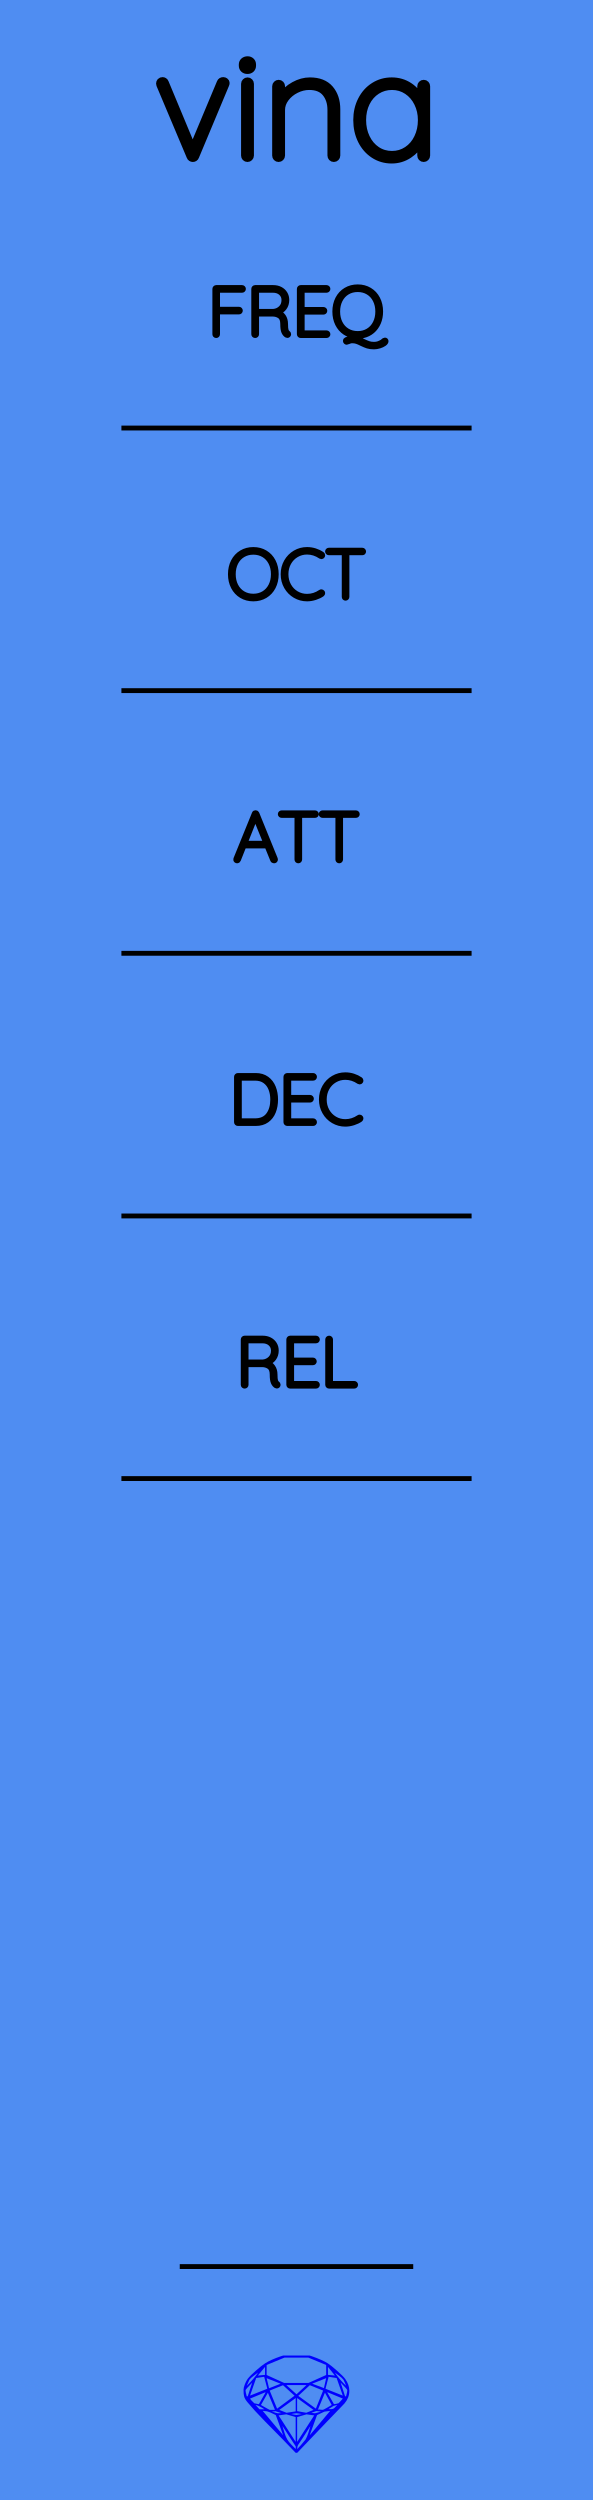
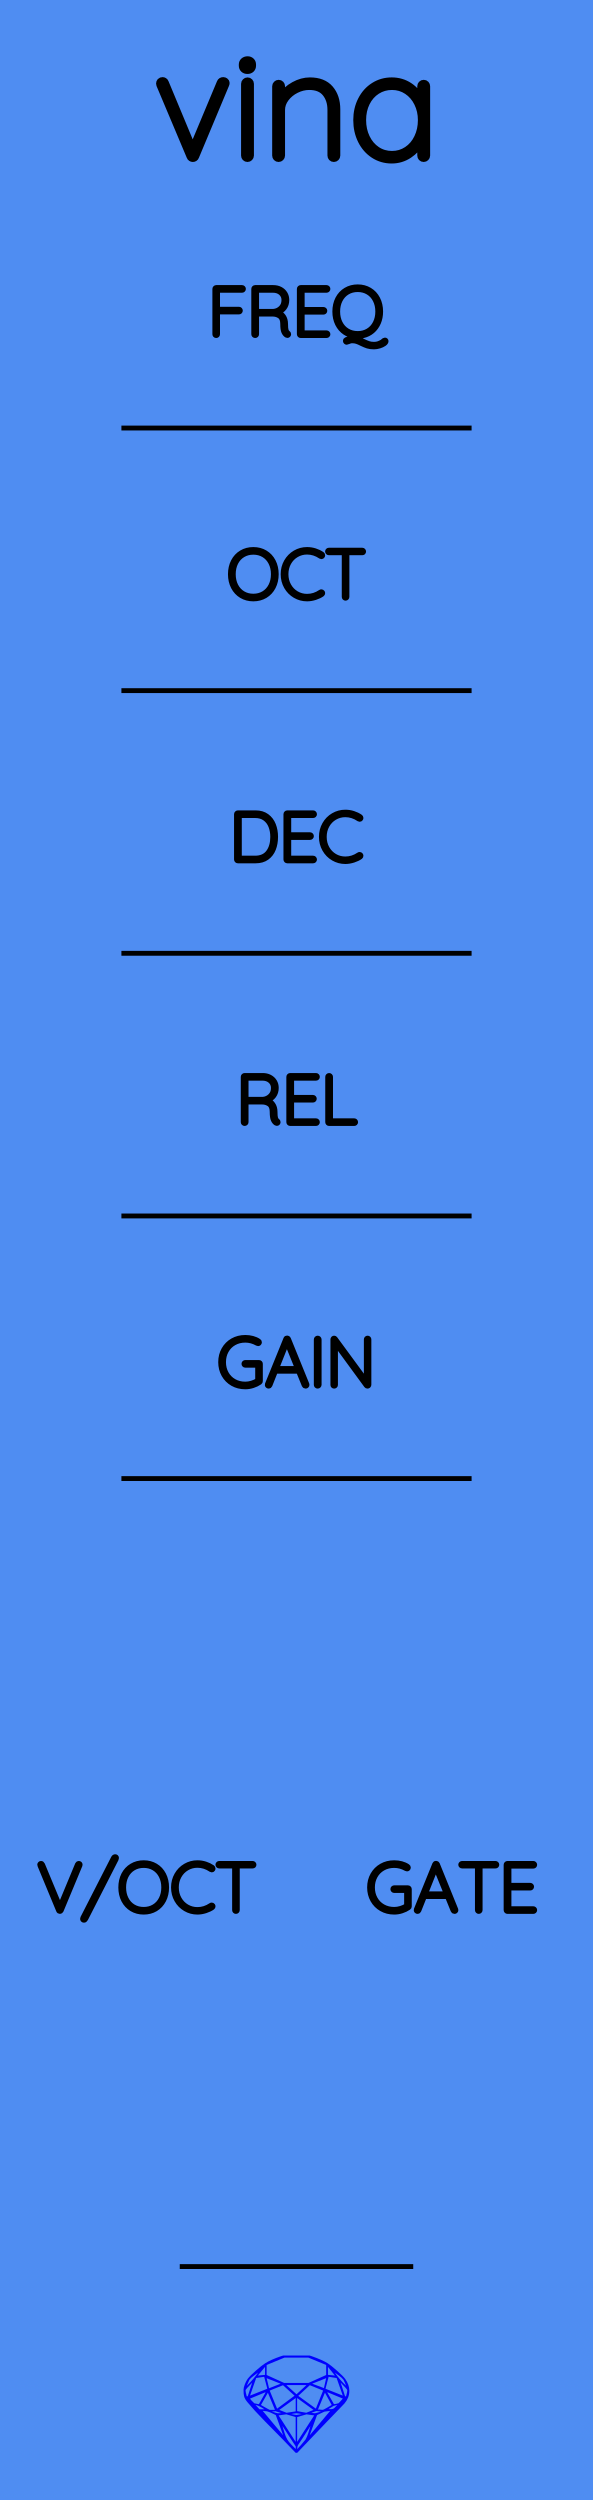
<svg xmlns="http://www.w3.org/2000/svg" width="30.48mm" height="128.50mm" viewBox="0 0 30.48 128.50">
  <g id="PanelLayer">
    <defs />
    <rect id="border_rect" width="30.48" height="128.5" x="0" y="0" style="display:inline;fill:#4f8df2;fill-opacity:1;stroke:none;" />
    <path id="sapphire_gemstone" d="m 17.955,122.900 q 0,0.342 -0.243,0.631 -0.044,0.052 -0.204,0.215 -0.187,0.19 -0.785,0.813 l -1.444,1.513 q -0.019,0.003 -0.044,0.003 -0.028,0 -0.041,-0.003 -0.083,-0.083 -0.648,-0.675 -0.469,-0.474 -0.934,-0.948 -0.557,-0.568 -0.898,-0.981 -0.132,-0.16 -0.168,-0.298 -0.028,-0.102 -0.028,-0.342 0,-0.11 0.072,-0.289 0.066,-0.165 0.141,-0.265 0.119,-0.157 0.422,-0.424 0.284,-0.251 0.474,-0.375 0.273,-0.179 0.819,-0.367 0.096,-0.033 0.11,-0.033 h 1.361 q 0.011,0 0.105,0.033 0.568,0.201 0.824,0.367 0.165,0.105 0.474,0.378 0.322,0.284 0.422,0.422 0.215,0.295 0.215,0.626 z m -0.168,-0.273 q -0.033,-0.107 -0.135,-0.309 -0.072,-0.094 -0.209,-0.198 -0.119,-0.085 -0.234,-0.171 0.245,0.364 0.579,0.678 z m -0.573,-0.524 -0.358,-0.446 v 0.411 z m 0.637,0.758 q 0,-0.052 -0.342,-0.394 l 0.229,0.703 h 0.05 q 0.063,-0.218 0.063,-0.309 z m -0.232,0.273 -0.317,-0.904 -0.411,-0.063 -0.16,0.615 z m 0.003,0.154 -0.772,-0.32 h -0.03 l 0.345,0.606 q 0.08,-0.003 0.234,-0.047 0.025,-0.014 0.223,-0.24 z m -0.857,-1.05 -0.719,0.284 0.604,0.226 z m 0,-0.163 v -0.515 l -0.918,-0.38 h -1.224 l -0.918,0.38 v 0.515 l 0.898,0.408 h 1.254 z m 0.573,1.538 q -0.069,0.011 -0.198,0.052 -0.085,0.055 -0.259,0.163 0.019,0 0.063,0.003 0.041,0 0.063,0 0.119,0 0.19,-0.069 0.072,-0.072 0.141,-0.149 z m -0.289,0.003 -0.347,-0.631 -0.364,0.879 q 0.025,-0.017 0.066,-0.017 0.03,0 0.085,0.011 0.058,0.008 0.088,0.008 0.05,0 0.229,-0.107 0.229,-0.138 0.243,-0.143 z m -0.441,-0.741 -0.684,-0.276 -0.593,0.548 0.904,0.656 z m -0.854,-0.284 h -1.036 l 0.524,0.474 z m 0.75,1.367 q -0.229,-0.03 -0.229,-0.03 -0.036,0 -0.273,0.094 l 0.19,0.019 q 0.011,0 0.311,-0.083 z m -0.389,-0.088 -0.843,-0.612 v 0.675 l 0.471,0.083 z m 0.854,0.05 q -0.099,0.006 -0.295,0.039 -0.011,0.003 -0.378,0.176 -0.13,0.347 -0.38,1.042 z m -2.544,-1.397 -0.719,-0.284 0.124,0.518 z m -0.802,-0.455 v -0.411 l -0.367,0.446 z m 1.516,1.072 -0.593,-0.54 -0.684,0.276 0.38,0.929 z m 0.369,0.943 q -0.033,-0.003 -0.135,-0.025 -0.085,-0.017 -0.138,-0.017 -0.052,0 -0.138,0.017 -0.102,0.022 -0.135,0.025 0.265,0.047 0.273,0.047 0.008,0 0.273,-0.047 z m -0.309,-0.138 v -0.686 l -0.843,0.612 0.372,0.146 z m 0.951,0.207 -0.397,-0.055 -0.48,0.141 v 1.276 z m -2.888,-2.202 q -0.119,0.085 -0.234,0.174 -0.146,0.107 -0.209,0.196 -0.044,0.105 -0.135,0.314 0.369,-0.364 0.579,-0.684 z m 0.477,0.832 -0.16,-0.615 -0.411,0.063 -0.317,0.904 z m 0.394,1.083 -0.364,-0.879 -0.356,0.631 q 0.435,0.251 0.452,0.251 0.091,0 0.267,-0.003 z m 1.822,0.83 q -0.132,0.212 -0.405,0.634 -0.077,0.107 -0.22,0.328 -0.058,0.105 -0.055,0.226 0.16,-0.152 0.433,-0.496 0.077,-0.13 0.141,-0.339 0.055,-0.176 0.107,-0.353 z m -1.494,-0.661 -0.27,-0.088 -0.008,-0.011 q -0.025,0 -0.107,0.011 -0.066,0.006 -0.107,0.006 0.273,0.091 0.311,0.091 0.025,0 0.182,-0.008 z m -0.81,-1.064 h -0.03 l -0.772,0.32 q 0.066,0.097 0.223,0.24 0.077,0.014 0.234,0.047 z m -0.689,-0.502 q -0.342,0.347 -0.342,0.394 0,0.08 0.063,0.309 h 0.05 z m 2.235,3.045 v -1.276 l -0.48,-0.141 -0.397,0.055 z m -1.607,-1.676 q -0.256,-0.182 -0.458,-0.223 0.066,0.077 0.204,0.223 z m 1.61,2.045 v -0.138 l -0.684,-1.05 q 0.052,0.176 0.107,0.353 0.063,0.209 0.141,0.339 0.069,0.119 0.204,0.259 0.116,0.119 0.232,0.237 z m -0.645,-0.706 q -0.116,-0.328 -0.38,-1.042 -0.135,-0.066 -0.273,-0.13 -0.16,-0.072 -0.289,-0.072 -0.052,0 -0.11,-0.014 z" style="stroke-width:0;fill:#0000ff;stroke:#2e2114;stroke-linecap:square;stroke-opacity:1" />
    <path id="model_name" d="M11.627 4.263Q11.627 4.31 11.604 4.356L10.059 8.05Q10.044 8.097 10.001 8.124Q9.959 8.151 9.912 8.151Q9.865 8.151 9.823 8.124Q9.78 8.097 9.765 8.05L8.212 4.364Q8.197 4.317 8.197 4.294Q8.197 4.232 8.239 4.185Q8.282 4.139 8.36 4.139Q8.399 4.139 8.441 4.166Q8.484 4.193 8.499 4.24L9.904 7.616L11.317 4.24Q11.356 4.139 11.48 4.139Q11.526 4.139 11.577 4.174Q11.627 4.209 11.627 4.263ZM12.722 8.151Q12.652 8.151 12.609 8.105Q12.566 8.058 12.566 7.996V4.31Q12.566 4.247 12.613 4.201Q12.659 4.154 12.722 4.154Q12.791 4.154 12.834 4.201Q12.877 4.247 12.877 4.31V7.996Q12.877 8.058 12.83 8.105Q12.784 8.151 12.722 8.151ZM12.45 3.378V3.316Q12.45 3.207 12.527 3.138Q12.605 3.068 12.729 3.068Q12.838 3.068 12.912 3.138Q12.985 3.207 12.985 3.316V3.378Q12.985 3.487 12.912 3.557Q12.838 3.627 12.722 3.627Q12.597 3.627 12.524 3.557Q12.45 3.487 12.45 3.378ZM17.316 5.621V7.996Q17.316 8.058 17.27 8.105Q17.223 8.151 17.161 8.151Q17.091 8.151 17.048 8.105Q17.006 8.058 17.006 7.996V5.652Q17.006 5.124 16.73 4.787Q16.455 4.449 15.896 4.449Q15.554 4.449 15.225 4.612Q14.895 4.775 14.685 5.055Q14.476 5.334 14.476 5.652V7.996Q14.476 8.058 14.429 8.105Q14.382 8.151 14.32 8.151Q14.251 8.151 14.208 8.105Q14.165 8.058 14.165 7.996V4.434Q14.165 4.372 14.212 4.325Q14.258 4.278 14.32 4.278Q14.39 4.278 14.433 4.325Q14.476 4.372 14.476 4.434V4.954Q14.701 4.604 15.108 4.379Q15.515 4.154 15.927 4.154Q16.618 4.154 16.967 4.562Q17.316 4.969 17.316 5.621ZM21.934 4.434V7.996Q21.934 8.058 21.887 8.105Q21.841 8.151 21.779 8.151Q21.709 8.151 21.666 8.105Q21.623 8.058 21.623 7.996V7.298Q21.43 7.693 21.026 7.961Q20.622 8.229 20.133 8.229Q19.621 8.229 19.21 7.961Q18.799 7.693 18.566 7.224Q18.333 6.754 18.333 6.172Q18.333 5.598 18.57 5.136Q18.806 4.674 19.218 4.414Q19.629 4.154 20.133 4.154Q20.638 4.154 21.041 4.418Q21.445 4.682 21.623 5.124V4.434Q21.623 4.372 21.666 4.325Q21.709 4.278 21.779 4.278Q21.849 4.278 21.891 4.325Q21.934 4.372 21.934 4.434ZM21.655 6.172Q21.655 5.699 21.46 5.303Q21.267 4.907 20.921 4.678Q20.576 4.449 20.149 4.449Q19.722 4.449 19.377 4.67Q19.031 4.892 18.837 5.284Q18.643 5.675 18.643 6.172Q18.643 6.669 18.837 7.072Q19.031 7.476 19.373 7.705Q19.714 7.934 20.149 7.934Q20.576 7.934 20.921 7.705Q21.267 7.476 21.46 7.072Q21.655 6.669 21.655 6.172Z" style="display:inline;stroke:#000000;stroke-width:0.35;stroke-linecap:round;stroke-linejoin:bevel" />
    <path d="M 6.24,22.00 L 24.24,22.00 z " style="stroke:#000000;stroke-width:0.25;stroke-linecap:round;stroke-linejoin:bevel;stroke-dasharray:none" />
    <path d="M 6.24,35.50 L 24.24,35.50 z " style="stroke:#000000;stroke-width:0.25;stroke-linecap:round;stroke-linejoin:bevel;stroke-dasharray:none" />
+     <path d="M 6.24,76.00 L 24.24,76.00 z " style="stroke:#000000;stroke-width:0.25;stroke-linecap:round;stroke-linejoin:bevel;stroke-dasharray:none" />
    <path d="M 6.24,49.00 L 24.24,49.00 z " style="stroke:#000000;stroke-width:0.25;stroke-linecap:round;stroke-linejoin:bevel;stroke-dasharray:none" />
    <path d="M 6.24,62.50 L 24.24,62.50 z " style="stroke:#000000;stroke-width:0.25;stroke-linecap:round;stroke-linejoin:bevel;stroke-dasharray:none" />
-     <path d="M 6.24,76.00 L 24.24,76.00 z " style="stroke:#000000;stroke-width:0.25;stroke-linecap:round;stroke-linejoin:bevel;stroke-dasharray:none" />
    <path d="M12.513 14.85Q12.513 14.882 12.492 14.901Q12.471 14.921 12.443 14.921H11.183V15.894H12.284Q12.312 15.894 12.333 15.915Q12.354 15.937 12.354 15.965Q12.354 15.996 12.333 16.016Q12.312 16.035 12.284 16.035H11.183V17.178Q11.183 17.206 11.164 17.228Q11.144 17.249 11.113 17.249Q11.081 17.249 11.061 17.228Q11.042 17.206 11.042 17.178V14.85Q11.042 14.822 11.063 14.801Q11.084 14.779 11.113 14.779H12.443Q12.471 14.779 12.492 14.801Q12.513 14.822 12.513 14.85ZM14.838 17.175Q14.838 17.206 14.818 17.226Q14.799 17.245 14.771 17.245Q14.75 17.245 14.739 17.238Q14.644 17.185 14.587 17.06Q14.531 16.935 14.531 16.649Q14.531 16.36 14.376 16.252Q14.22 16.145 14.016 16.145H13.19V17.178Q13.19 17.206 13.169 17.228Q13.148 17.249 13.116 17.249Q13.085 17.249 13.063 17.228Q13.042 17.206 13.042 17.178V14.85Q13.042 14.822 13.063 14.801Q13.085 14.779 13.113 14.779H14.044Q14.249 14.779 14.407 14.862Q14.566 14.945 14.654 15.09Q14.743 15.235 14.743 15.418Q14.743 15.654 14.617 15.824Q14.492 15.993 14.291 16.053Q14.46 16.106 14.57 16.263Q14.679 16.42 14.679 16.649Q14.679 16.886 14.709 16.979Q14.739 17.072 14.799 17.111Q14.838 17.136 14.838 17.175ZM14.062 16.003Q14.284 15.982 14.439 15.827Q14.594 15.672 14.594 15.421Q14.594 15.203 14.439 15.062Q14.284 14.921 14.026 14.921H13.19V16.003ZM16.856 17.178Q16.856 17.21 16.835 17.229Q16.813 17.249 16.785 17.249H15.455Q15.427 17.249 15.406 17.228Q15.385 17.206 15.385 17.178V14.85Q15.385 14.822 15.406 14.801Q15.427 14.779 15.455 14.779H16.785Q16.813 14.779 16.835 14.801Q16.856 14.822 16.856 14.85Q16.856 14.882 16.835 14.901Q16.813 14.921 16.785 14.921H15.533V15.905H16.626Q16.655 15.905 16.676 15.926Q16.697 15.947 16.697 15.975Q16.697 16.007 16.676 16.026Q16.655 16.046 16.626 16.046H15.533V17.108H16.785Q16.813 17.108 16.835 17.129Q16.856 17.15 16.856 17.178ZM19.844 17.538Q19.844 17.605 19.745 17.674Q19.646 17.743 19.5 17.787Q19.353 17.831 19.223 17.831Q19.029 17.831 18.895 17.789Q18.761 17.746 18.588 17.662Q18.443 17.587 18.337 17.552Q18.232 17.517 18.094 17.517Q18.045 17.517 18.004 17.529Q17.963 17.542 17.907 17.566Q17.843 17.595 17.822 17.595Q17.794 17.595 17.773 17.573Q17.752 17.552 17.752 17.52Q17.752 17.478 17.791 17.46L18.306 17.281Q17.985 17.263 17.736 17.097Q17.487 16.931 17.348 16.651Q17.209 16.37 17.209 16.014Q17.209 15.644 17.358 15.354Q17.508 15.065 17.776 14.905Q18.045 14.744 18.387 14.744Q18.729 14.744 18.997 14.905Q19.265 15.065 19.415 15.354Q19.565 15.644 19.565 16.014Q19.565 16.332 19.454 16.589Q19.343 16.847 19.14 17.02Q18.937 17.192 18.672 17.252L18.239 17.393Q18.348 17.404 18.442 17.439Q18.535 17.475 18.666 17.538Q18.835 17.619 18.951 17.658Q19.068 17.697 19.223 17.697Q19.353 17.697 19.447 17.663Q19.54 17.63 19.629 17.58Q19.657 17.566 19.696 17.527Q19.717 17.506 19.74 17.492Q19.763 17.478 19.784 17.478Q19.812 17.478 19.828 17.494Q19.844 17.51 19.844 17.538ZM18.387 17.143Q18.687 17.143 18.921 17.002Q19.156 16.861 19.286 16.603Q19.417 16.346 19.417 16.014Q19.417 15.682 19.286 15.425Q19.156 15.167 18.921 15.026Q18.687 14.885 18.387 14.885Q18.087 14.885 17.852 15.026Q17.618 15.167 17.487 15.425Q17.357 15.682 17.357 16.014Q17.357 16.346 17.487 16.603Q17.618 16.861 17.852 17.002Q18.087 17.143 18.387 17.143Z" style="stroke:#000000;stroke-width:0.25;stroke-linecap:round;stroke-linejoin:bevel" />
    <path d="M13.021 30.784Q12.679 30.784 12.411 30.624Q12.143 30.463 11.993 30.174Q11.843 29.884 11.843 29.514Q11.843 29.144 11.993 28.854Q12.143 28.565 12.411 28.405Q12.679 28.244 13.021 28.244Q13.363 28.244 13.631 28.405Q13.899 28.565 14.049 28.854Q14.199 29.144 14.199 29.514Q14.199 29.884 14.049 30.174Q13.899 30.463 13.631 30.624Q13.363 30.784 13.021 30.784ZM13.021 28.385Q12.721 28.385 12.487 28.526Q12.252 28.667 12.121 28.925Q11.991 29.183 11.991 29.514Q11.991 29.846 12.121 30.103Q12.252 30.361 12.487 30.502Q12.721 30.643 13.021 30.643Q13.321 30.643 13.556 30.502Q13.79 30.361 13.921 30.103Q14.051 29.846 14.051 29.514Q14.051 29.183 13.921 28.925Q13.79 28.667 13.556 28.526Q13.321 28.385 13.021 28.385ZM16.588 28.54Q16.588 28.569 16.573 28.586Q16.552 28.614 16.521 28.614Q16.506 28.614 16.478 28.6Q16.15 28.378 15.783 28.378Q15.487 28.378 15.238 28.525Q14.989 28.671 14.845 28.93Q14.7 29.19 14.7 29.514Q14.7 29.839 14.845 30.098Q14.989 30.357 15.238 30.504Q15.487 30.65 15.783 30.65Q16.154 30.65 16.475 30.431Q16.492 30.417 16.517 30.417Q16.552 30.417 16.573 30.445Q16.588 30.463 16.588 30.488Q16.588 30.523 16.559 30.544Q16.422 30.643 16.205 30.714Q15.988 30.784 15.783 30.784Q15.448 30.784 15.166 30.618Q14.884 30.453 14.718 30.162Q14.552 29.87 14.552 29.514Q14.552 29.158 14.718 28.867Q14.884 28.576 15.166 28.41Q15.448 28.244 15.783 28.244Q15.995 28.244 16.194 28.308Q16.394 28.371 16.556 28.484Q16.588 28.509 16.588 28.54ZM18.69 28.346Q18.69 28.378 18.671 28.396Q18.651 28.413 18.62 28.413H17.833V30.678Q17.833 30.706 17.812 30.728Q17.791 30.749 17.762 30.749Q17.731 30.749 17.711 30.728Q17.692 30.706 17.692 30.678V28.413H16.905Q16.877 28.413 16.856 28.394Q16.835 28.375 16.835 28.346Q16.835 28.318 16.856 28.299Q16.877 28.279 16.905 28.279H18.62Q18.648 28.279 18.669 28.299Q18.69 28.318 18.69 28.346Z" style="stroke:#000000;stroke-width:0.25;stroke-linecap:round;stroke-linejoin:bevel" />
-     <path d="M14.159 44.182Q14.159 44.214 14.138 44.231Q14.116 44.249 14.085 44.249Q14.06 44.249 14.041 44.236Q14.021 44.224 14.014 44.203L13.718 43.476L13.721 43.483H12.54L12.254 44.203Q12.236 44.249 12.19 44.249Q12.159 44.249 12.139 44.231Q12.12 44.214 12.116 44.189Q12.113 44.175 12.12 44.154L13.069 41.818Q13.079 41.79 13.095 41.781Q13.111 41.772 13.136 41.772Q13.189 41.772 13.206 41.818L14.155 44.154Q14.159 44.164 14.159 44.182ZM12.596 43.342H13.665L13.125 42.012ZM16.261 41.846Q16.261 41.878 16.242 41.896Q16.223 41.913 16.191 41.913H15.404V44.178Q15.404 44.206 15.383 44.228Q15.362 44.249 15.334 44.249Q15.302 44.249 15.282 44.228Q15.263 44.206 15.263 44.178V41.913H14.476Q14.448 41.913 14.427 41.894Q14.406 41.875 14.406 41.846Q14.406 41.818 14.427 41.799Q14.448 41.779 14.476 41.779H16.191Q16.219 41.779 16.24 41.799Q16.261 41.818 16.261 41.846ZM18.364 41.846Q18.364 41.878 18.344 41.896Q18.325 41.913 18.293 41.913H17.507V44.178Q17.507 44.206 17.485 44.228Q17.464 44.249 17.436 44.249Q17.404 44.249 17.385 44.228Q17.366 44.206 17.366 44.178V41.913H16.579Q16.551 41.913 16.529 41.894Q16.508 41.875 16.508 41.846Q16.508 41.818 16.529 41.799Q16.551 41.779 16.579 41.779H18.293Q18.322 41.779 18.343 41.799Q18.364 41.818 18.364 41.846Z" style="stroke:#000000;stroke-width:0.25;stroke-linecap:round;stroke-linejoin:bevel" />
-     <path d="M14.166 56.514Q14.166 56.863 14.055 57.142Q13.944 57.421 13.714 57.585Q13.485 57.749 13.143 57.749H12.226Q12.197 57.749 12.176 57.728Q12.155 57.706 12.155 57.678V55.35Q12.155 55.322 12.176 55.301Q12.197 55.279 12.226 55.279H13.143Q13.481 55.279 13.713 55.449Q13.944 55.618 14.055 55.898Q14.166 56.179 14.166 56.514ZM14.018 56.514Q14.018 56.214 13.921 55.965Q13.824 55.717 13.621 55.569Q13.418 55.42 13.107 55.42H12.303V57.608H13.107Q13.566 57.608 13.792 57.306Q14.018 57.005 14.018 56.514ZM16.166 57.678Q16.166 57.71 16.145 57.729Q16.124 57.749 16.096 57.749H14.765Q14.737 57.749 14.716 57.728Q14.695 57.706 14.695 57.678V55.35Q14.695 55.322 14.716 55.301Q14.737 55.279 14.765 55.279H16.096Q16.124 55.279 16.145 55.301Q16.166 55.322 16.166 55.35Q16.166 55.382 16.145 55.401Q16.124 55.42 16.096 55.42H14.843V56.405H15.937Q15.965 56.405 15.986 56.426Q16.007 56.447 16.007 56.475Q16.007 56.507 15.986 56.526Q15.965 56.546 15.937 56.546H14.843V57.608H16.096Q16.124 57.608 16.145 57.629Q16.166 57.65 16.166 57.678ZM18.554 55.54Q18.554 55.569 18.54 55.586Q18.519 55.614 18.487 55.614Q18.473 55.614 18.445 55.6Q18.117 55.378 17.75 55.378Q17.454 55.378 17.205 55.525Q16.956 55.671 16.812 55.93Q16.667 56.19 16.667 56.514Q16.667 56.839 16.812 57.098Q16.956 57.357 17.205 57.504Q17.454 57.65 17.75 57.65Q18.12 57.65 18.442 57.431Q18.459 57.417 18.484 57.417Q18.519 57.417 18.54 57.445Q18.554 57.463 18.554 57.488Q18.554 57.523 18.526 57.544Q18.389 57.643 18.172 57.714Q17.955 57.784 17.75 57.784Q17.415 57.784 17.133 57.618Q16.85 57.453 16.685 57.161Q16.519 56.87 16.519 56.514Q16.519 56.158 16.685 55.867Q16.85 55.576 17.133 55.41Q17.415 55.244 17.75 55.244Q17.962 55.244 18.161 55.308Q18.36 55.371 18.523 55.484Q18.554 55.509 18.554 55.54Z" style="stroke:#000000;stroke-width:0.25;stroke-linecap:round;stroke-linejoin:bevel" />
-     <path d="M14.296 71.175Q14.296 71.207 14.277 71.226Q14.258 71.245 14.229 71.245Q14.208 71.245 14.197 71.238Q14.102 71.185 14.046 71.06Q13.989 70.935 13.989 70.649Q13.989 70.36 13.834 70.252Q13.679 70.145 13.474 70.145H12.649V71.178Q12.649 71.207 12.628 71.228Q12.607 71.249 12.575 71.249Q12.543 71.249 12.522 71.228Q12.501 71.207 12.501 71.178V68.85Q12.501 68.822 12.522 68.801Q12.543 68.779 12.571 68.779H13.503Q13.707 68.779 13.866 68.862Q14.025 68.945 14.113 69.09Q14.201 69.234 14.201 69.418Q14.201 69.654 14.076 69.824Q13.951 69.993 13.749 70.053Q13.919 70.106 14.028 70.263Q14.138 70.42 14.138 70.649Q14.138 70.885 14.168 70.979Q14.197 71.072 14.258 71.111Q14.296 71.136 14.296 71.175ZM13.52 70.004Q13.742 69.982 13.898 69.827Q14.053 69.672 14.053 69.421Q14.053 69.203 13.898 69.062Q13.742 68.921 13.485 68.921H12.649V70.004ZM16.314 71.178Q16.314 71.21 16.293 71.229Q16.272 71.249 16.244 71.249H14.914Q14.886 71.249 14.864 71.228Q14.843 71.207 14.843 71.178V68.85Q14.843 68.822 14.864 68.801Q14.886 68.779 14.914 68.779H16.244Q16.272 68.779 16.293 68.801Q16.314 68.822 16.314 68.85Q16.314 68.882 16.293 68.901Q16.272 68.921 16.244 68.921H14.991V69.905H16.085Q16.113 69.905 16.134 69.926Q16.155 69.947 16.155 69.975Q16.155 70.007 16.134 70.026Q16.113 70.046 16.085 70.046H14.991V71.108H16.244Q16.272 71.108 16.293 71.129Q16.314 71.15 16.314 71.178ZM18.279 71.178Q18.279 71.21 18.258 71.229Q18.237 71.249 18.209 71.249H16.914Q16.882 71.249 16.863 71.228Q16.843 71.207 16.843 71.178V68.85Q16.843 68.822 16.864 68.801Q16.886 68.779 16.918 68.779Q16.949 68.779 16.97 68.801Q16.991 68.822 16.991 68.85V71.108H18.209Q18.237 71.108 18.258 71.129Q18.279 71.15 18.279 71.178Z" style="stroke:#000000;stroke-width:0.25;stroke-linecap:round;stroke-linejoin:bevel" />
+     <path d="M13.384 70.102V70.988Q13.384 71.03 13.353 71.051Q13.19 71.161 12.998 71.222Q12.806 71.284 12.608 71.284Q12.245 71.284 11.957 71.12Q11.67 70.956 11.506 70.667Q11.342 70.377 11.342 70.014Q11.342 69.651 11.506 69.362Q11.67 69.072 11.957 68.908Q12.245 68.744 12.608 68.744Q12.806 68.744 12.984 68.792Q13.162 68.839 13.303 68.935Q13.335 68.956 13.335 68.995Q13.335 69.026 13.312 69.046Q13.289 69.065 13.268 69.065Q13.25 69.065 13.222 69.051Q12.926 68.885 12.608 68.885Q12.284 68.885 12.03 69.03Q11.776 69.174 11.633 69.432Q11.49 69.69 11.49 70.014Q11.49 70.339 11.633 70.596Q11.776 70.854 12.03 70.998Q12.284 71.143 12.608 71.143Q12.771 71.143 12.938 71.092Q13.106 71.041 13.243 70.956V70.173H12.608Q12.58 70.173 12.559 70.152Q12.538 70.13 12.538 70.102Q12.538 70.071 12.559 70.051Q12.58 70.032 12.608 70.032H13.314Q13.346 70.032 13.365 70.053Q13.384 70.074 13.384 70.102ZM15.78 71.182Q15.78 71.214 15.759 71.231Q15.737 71.249 15.706 71.249Q15.681 71.249 15.662 71.237Q15.642 71.224 15.635 71.203L15.339 70.476L15.342 70.483H14.161L13.875 71.203Q13.857 71.249 13.811 71.249Q13.78 71.249 13.76 71.231Q13.741 71.214 13.737 71.189Q13.734 71.175 13.741 71.154L14.69 68.818Q14.7 68.79 14.716 68.781Q14.732 68.772 14.757 68.772Q14.81 68.772 14.827 68.818L15.776 71.154Q15.78 71.164 15.78 71.182ZM14.217 70.342H15.286L14.746 69.012ZM16.33 71.249Q16.295 71.249 16.275 71.228Q16.256 71.207 16.256 71.175V68.853Q16.256 68.822 16.277 68.801Q16.298 68.779 16.33 68.779Q16.362 68.779 16.383 68.801Q16.404 68.822 16.404 68.853V71.175Q16.401 71.207 16.38 71.228Q16.358 71.249 16.33 71.249ZM18.962 68.846V71.171Q18.962 71.21 18.941 71.229Q18.919 71.249 18.888 71.249Q18.852 71.249 18.831 71.221L17.244 69.051V71.189Q17.244 71.214 17.224 71.231Q17.205 71.249 17.177 71.249Q17.145 71.249 17.127 71.231Q17.11 71.214 17.11 71.189V68.85Q17.11 68.815 17.129 68.797Q17.148 68.779 17.173 68.779Q17.205 68.779 17.226 68.804L18.828 70.988V68.846Q18.828 68.818 18.847 68.799Q18.867 68.779 18.895 68.779Q18.927 68.779 18.944 68.799Q18.962 68.818 18.962 68.846Z" style="stroke:#000000;stroke-width:0.25;stroke-linecap:round;stroke-linejoin:bevel" />
+     <path d="M14.166 43.014Q14.166 43.363 14.055 43.642Q13.944 43.921 13.714 44.085Q13.485 44.249 13.143 44.249H12.226Q12.197 44.249 12.176 44.228Q12.155 44.206 12.155 44.178V41.85Q12.155 41.822 12.176 41.801Q12.197 41.779 12.226 41.779H13.143Q13.481 41.779 13.713 41.949Q13.944 42.118 14.055 42.398Q14.166 42.679 14.166 43.014ZM14.018 43.014Q14.018 42.714 13.921 42.465Q13.824 42.217 13.621 42.069Q13.418 41.92 13.107 41.92H12.303V44.108H13.107Q13.566 44.108 13.792 43.806Q14.018 43.505 14.018 43.014ZM16.166 44.178Q16.166 44.21 16.145 44.229Q16.124 44.249 16.096 44.249H14.765Q14.737 44.249 14.716 44.228Q14.695 44.206 14.695 44.178V41.85Q14.695 41.822 14.716 41.801Q14.737 41.779 14.765 41.779H16.096Q16.124 41.779 16.145 41.801Q16.166 41.822 16.166 41.85Q16.166 41.882 16.145 41.901Q16.124 41.92 16.096 41.92H14.843V42.905H15.937Q15.965 42.905 15.986 42.926Q16.007 42.947 16.007 42.975Q16.007 43.007 15.986 43.026Q15.965 43.046 15.937 43.046H14.843V44.108H16.096Q16.124 44.108 16.145 44.129Q16.166 44.15 16.166 44.178ZM18.554 42.04Q18.554 42.069 18.54 42.086Q18.519 42.114 18.487 42.114Q18.473 42.114 18.445 42.1Q18.117 41.878 17.75 41.878Q17.454 41.878 17.205 42.025Q16.956 42.171 16.812 42.43Q16.667 42.69 16.667 43.014Q16.667 43.339 16.812 43.598Q16.956 43.857 17.205 44.004Q17.454 44.15 17.75 44.15Q18.12 44.15 18.442 43.931Q18.459 43.917 18.484 43.917Q18.519 43.917 18.54 43.945Q18.554 43.963 18.554 43.988Q18.554 44.023 18.526 44.044Q18.389 44.143 18.172 44.214Q17.955 44.284 17.75 44.284Q17.415 44.284 17.133 44.118Q16.85 43.953 16.685 43.661Q16.519 43.37 16.519 43.014Q16.519 42.658 16.685 42.367Q16.85 42.076 17.133 41.91Q17.415 41.744 17.75 41.744Q17.962 41.744 18.161 41.808Q18.36 41.871 18.523 41.984Q18.554 42.009 18.554 42.04Z" style="stroke:#000000;stroke-width:0.25;stroke-linecap:round;stroke-linejoin:bevel" />
+     <path d="M14.296 57.675Q14.296 57.706 14.277 57.726Q14.258 57.745 14.229 57.745Q14.208 57.745 14.197 57.738Q14.102 57.685 14.046 57.56Q13.989 57.435 13.989 57.149Q13.989 56.86 13.834 56.752Q13.679 56.645 13.474 56.645H12.649V57.678Q12.649 57.706 12.628 57.728Q12.607 57.749 12.575 57.749Q12.543 57.749 12.522 57.728Q12.501 57.706 12.501 57.678V55.35Q12.501 55.322 12.522 55.301Q12.543 55.279 12.571 55.279H13.503Q13.707 55.279 13.866 55.362Q14.025 55.445 14.113 55.59Q14.201 55.734 14.201 55.918Q14.201 56.154 14.076 56.324Q13.951 56.493 13.749 56.553Q13.919 56.606 14.028 56.763Q14.138 56.92 14.138 57.149Q14.138 57.386 14.168 57.479Q14.197 57.572 14.258 57.611Q14.296 57.636 14.296 57.675ZM13.52 56.504Q13.742 56.482 13.898 56.327Q14.053 56.172 14.053 55.921Q14.053 55.703 13.898 55.562Q13.742 55.42 13.485 55.42H12.649V56.504ZM16.314 57.678Q16.314 57.71 16.293 57.729Q16.272 57.749 16.244 57.749H14.914Q14.886 57.749 14.864 57.728Q14.843 57.706 14.843 57.678V55.35Q14.843 55.322 14.864 55.301Q14.886 55.279 14.914 55.279H16.244Q16.272 55.279 16.293 55.301Q16.314 55.322 16.314 55.35Q16.314 55.382 16.293 55.401Q16.272 55.42 16.244 55.42H14.991V56.405H16.085Q16.113 56.405 16.134 56.426Q16.155 56.447 16.155 56.475Q16.155 56.507 16.134 56.526Q16.113 56.546 16.085 56.546H14.991V57.608H16.244Q16.272 57.608 16.293 57.629Q16.314 57.65 16.314 57.678ZM18.279 57.678Q18.279 57.71 18.258 57.729Q18.237 57.749 18.209 57.749H16.914Q16.882 57.749 16.863 57.728Q16.843 57.706 16.843 57.678V55.35Q16.843 55.322 16.864 55.301Q16.886 55.279 16.918 55.279Q16.949 55.279 16.97 55.301Q16.991 55.322 16.991 55.35V57.608H18.209Q18.237 57.608 18.258 57.629Q18.279 57.65 18.279 57.678Z" style="stroke:#000000;stroke-width:0.25;stroke-linecap:round;stroke-linejoin:bevel" />
+     <path d="M4.119 95.843Q4.119 95.857 4.112 95.878L3.145 98.203Q3.124 98.249 3.078 98.249Q3.057 98.249 3.038 98.237Q3.018 98.224 3.011 98.203L2.052 95.889Q2.041 95.868 2.041 95.846Q2.041 95.818 2.061 95.799Q2.08 95.779 2.108 95.779Q2.161 95.779 2.186 95.836L3.082 97.991L3.982 95.825Q4.006 95.779 4.049 95.779Q4.08 95.779 4.1 95.797Q4.119 95.815 4.119 95.843ZM4.243 98.626Q4.243 98.605 4.253 98.584L5.823 95.511Q5.848 95.465 5.869 95.45Q5.89 95.434 5.925 95.434Q5.95 95.434 5.969 95.451Q5.989 95.469 5.989 95.501Q5.989 95.529 5.975 95.557L4.405 98.633Q4.384 98.672 4.364 98.686Q4.345 98.7 4.313 98.7Q4.278 98.7 4.26 98.679Q4.243 98.658 4.243 98.626ZM7.386 98.284Q7.044 98.284 6.776 98.124Q6.507 97.963 6.357 97.674Q6.208 97.385 6.208 97.014Q6.208 96.644 6.357 96.354Q6.507 96.065 6.776 95.905Q7.044 95.744 7.386 95.744Q7.728 95.744 7.996 95.905Q8.264 96.065 8.414 96.354Q8.564 96.644 8.564 97.014Q8.564 97.385 8.414 97.674Q8.264 97.963 7.996 98.124Q7.728 98.284 7.386 98.284ZM7.386 95.885Q7.086 95.885 6.851 96.026Q6.617 96.167 6.486 96.425Q6.356 96.683 6.356 97.014Q6.356 97.346 6.486 97.603Q6.617 97.861 6.851 98.002Q7.086 98.143 7.386 98.143Q7.686 98.143 7.92 98.002Q8.155 97.861 8.285 97.603Q8.416 97.346 8.416 97.014Q8.416 96.683 8.285 96.425Q8.155 96.167 7.92 96.026Q7.686 95.885 7.386 95.885ZM10.952 96.04Q10.952 96.069 10.938 96.086Q10.917 96.115 10.885 96.115Q10.871 96.115 10.843 96.1Q10.515 95.878 10.148 95.878Q9.852 95.878 9.603 96.025Q9.354 96.171 9.21 96.43Q9.065 96.69 9.065 97.014Q9.065 97.339 9.21 97.598Q9.354 97.857 9.603 98.004Q9.852 98.15 10.148 98.15Q10.518 98.15 10.839 97.931Q10.857 97.917 10.882 97.917Q10.917 97.917 10.938 97.945Q10.952 97.963 10.952 97.988Q10.952 98.023 10.924 98.044Q10.787 98.143 10.57 98.214Q10.353 98.284 10.148 98.284Q9.813 98.284 9.531 98.118Q9.248 97.953 9.083 97.662Q8.917 97.37 8.917 97.014Q8.917 96.658 9.083 96.367Q9.248 96.076 9.531 95.91Q9.813 95.744 10.148 95.744Q10.36 95.744 10.559 95.808Q10.758 95.871 10.921 95.984Q10.952 96.009 10.952 96.04ZM13.055 95.846Q13.055 95.878 13.036 95.896Q13.016 95.913 12.984 95.913H12.198V98.178Q12.198 98.207 12.177 98.228Q12.155 98.249 12.127 98.249Q12.095 98.249 12.076 98.228Q12.057 98.207 12.057 98.178V95.913H11.27Q11.242 95.913 11.22 95.894Q11.199 95.875 11.199 95.846Q11.199 95.818 11.22 95.799Q11.242 95.779 11.27 95.779H12.984Q13.013 95.779 13.034 95.799Q13.055 95.818 13.055 95.846Z" style="stroke:#000000;stroke-width:0.25;stroke-linecap:round;stroke-linejoin:bevel" />
+     <path d="M21.039 97.102V97.988Q21.039 98.03 21.007 98.051Q20.845 98.161 20.652 98.222Q20.46 98.284 20.263 98.284Q19.899 98.284 19.612 98.12Q19.324 97.956 19.16 97.667Q18.996 97.377 18.996 97.014Q18.996 96.651 19.16 96.362Q19.324 96.072 19.612 95.908Q19.899 95.744 20.263 95.744Q20.46 95.744 20.638 95.792Q20.816 95.839 20.957 95.935Q20.989 95.956 20.989 95.995Q20.989 96.026 20.966 96.046Q20.943 96.065 20.922 96.065Q20.905 96.065 20.876 96.051Q20.58 95.885 20.263 95.885Q19.938 95.885 19.684 96.03Q19.43 96.174 19.287 96.432Q19.144 96.69 19.144 97.014Q19.144 97.339 19.287 97.596Q19.43 97.854 19.684 97.998Q19.938 98.143 20.263 98.143Q20.425 98.143 20.592 98.092Q20.76 98.041 20.898 97.956V97.173H20.263Q20.234 97.173 20.213 97.152Q20.192 97.13 20.192 97.102Q20.192 97.071 20.213 97.051Q20.234 97.032 20.263 97.032H20.968Q21 97.032 21.019 97.053Q21.039 97.074 21.039 97.102ZM23.434 98.182Q23.434 98.214 23.413 98.231Q23.392 98.249 23.36 98.249Q23.335 98.249 23.316 98.237Q23.296 98.224 23.289 98.203L22.993 97.476L22.997 97.483H21.815L21.529 98.203Q21.511 98.249 21.465 98.249Q21.434 98.249 21.414 98.231Q21.395 98.214 21.391 98.189Q21.388 98.175 21.395 98.154L22.344 95.818Q22.355 95.79 22.37 95.781Q22.386 95.772 22.411 95.772Q22.464 95.772 22.482 95.818L23.43 98.154Q23.434 98.164 23.434 98.182ZM21.871 97.342H22.94L22.4 96.012ZM25.537 95.846Q25.537 95.878 25.517 95.896Q25.498 95.913 25.466 95.913H24.679V98.178Q24.679 98.207 24.658 98.228Q24.637 98.249 24.609 98.249Q24.577 98.249 24.558 98.228Q24.538 98.207 24.538 98.178V95.913H23.752Q23.723 95.913 23.702 95.894Q23.681 95.875 23.681 95.846Q23.681 95.818 23.702 95.799Q23.723 95.779 23.752 95.779H25.466Q25.494 95.779 25.515 95.799Q25.537 95.818 25.537 95.846ZM27.484 98.178Q27.484 98.21 27.463 98.229Q27.442 98.249 27.413 98.249H26.083Q26.055 98.249 26.034 98.228Q26.013 98.207 26.013 98.178V95.85Q26.013 95.822 26.034 95.801Q26.055 95.779 26.083 95.779H27.413Q27.442 95.779 27.463 95.801Q27.484 95.822 27.484 95.85Q27.484 95.882 27.463 95.901Q27.442 95.921 27.413 95.921H26.161V96.905H27.255Q27.283 96.905 27.304 96.926Q27.325 96.947 27.325 96.975Q27.325 97.007 27.304 97.026Q27.283 97.046 27.255 97.046H26.161V98.108H27.413Q27.442 98.108 27.463 98.129Q27.484 98.15 27.484 98.178Z" style="stroke:#000000;stroke-width:0.25;stroke-linecap:round;stroke-linejoin:bevel" />
    <path d="M 9.24,116.50 L 21.24,116.50 z " style="stroke:#000000;stroke-width:0.25;stroke-linecap:round;stroke-linejoin:bevel;stroke-dasharray:none" />
  </g>
</svg>
